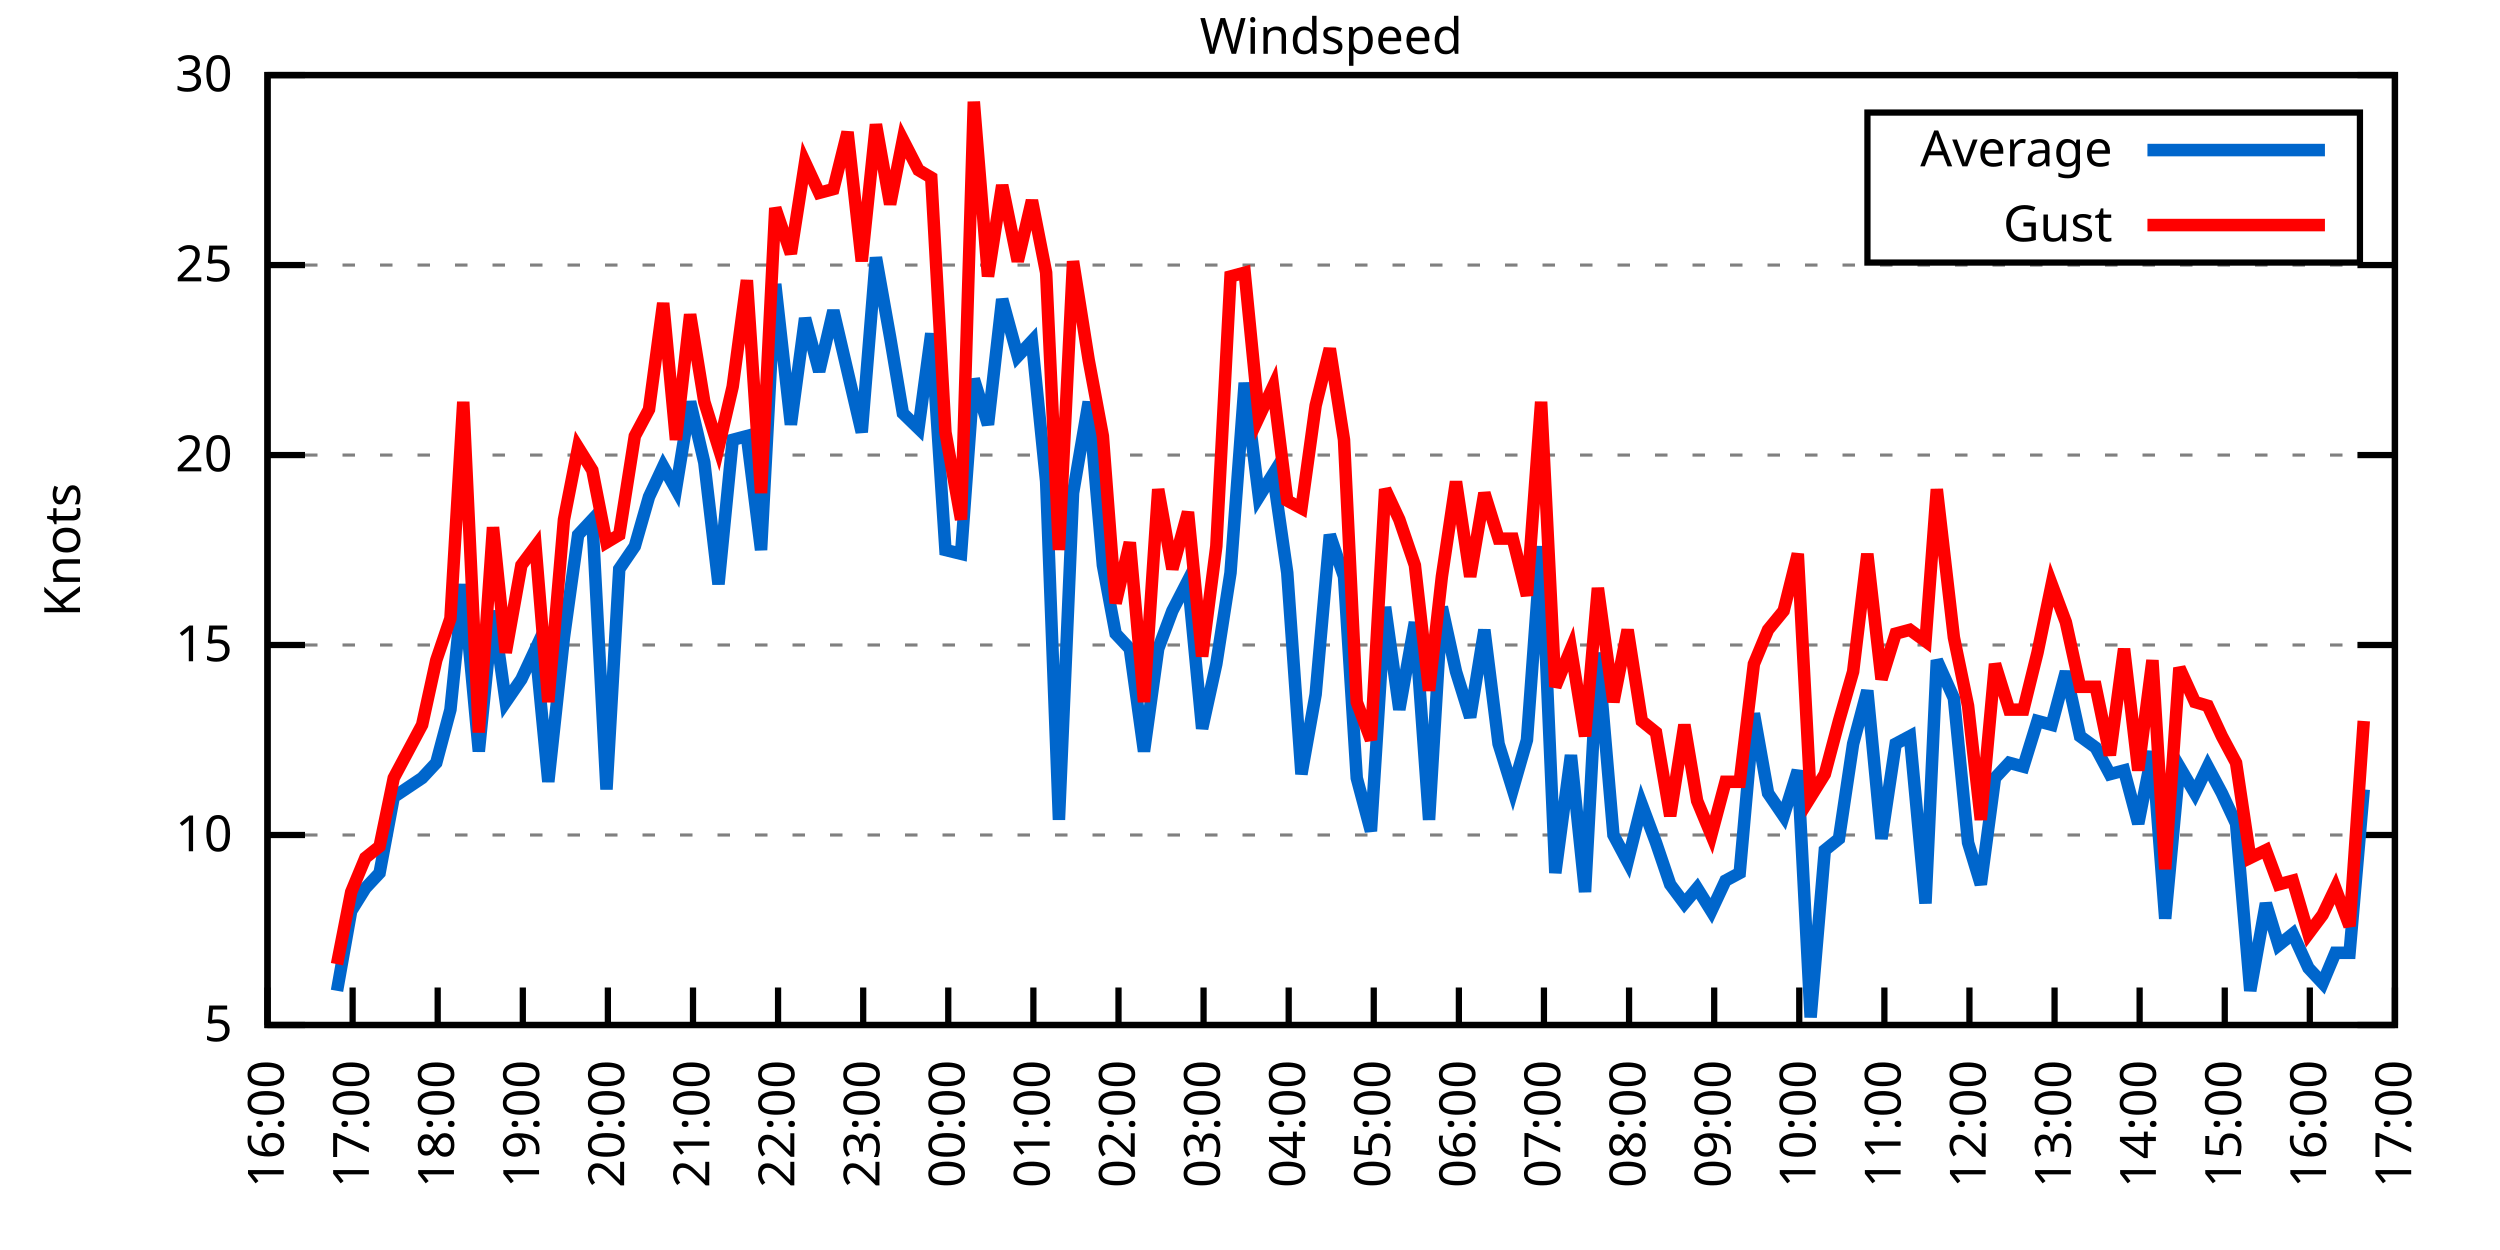
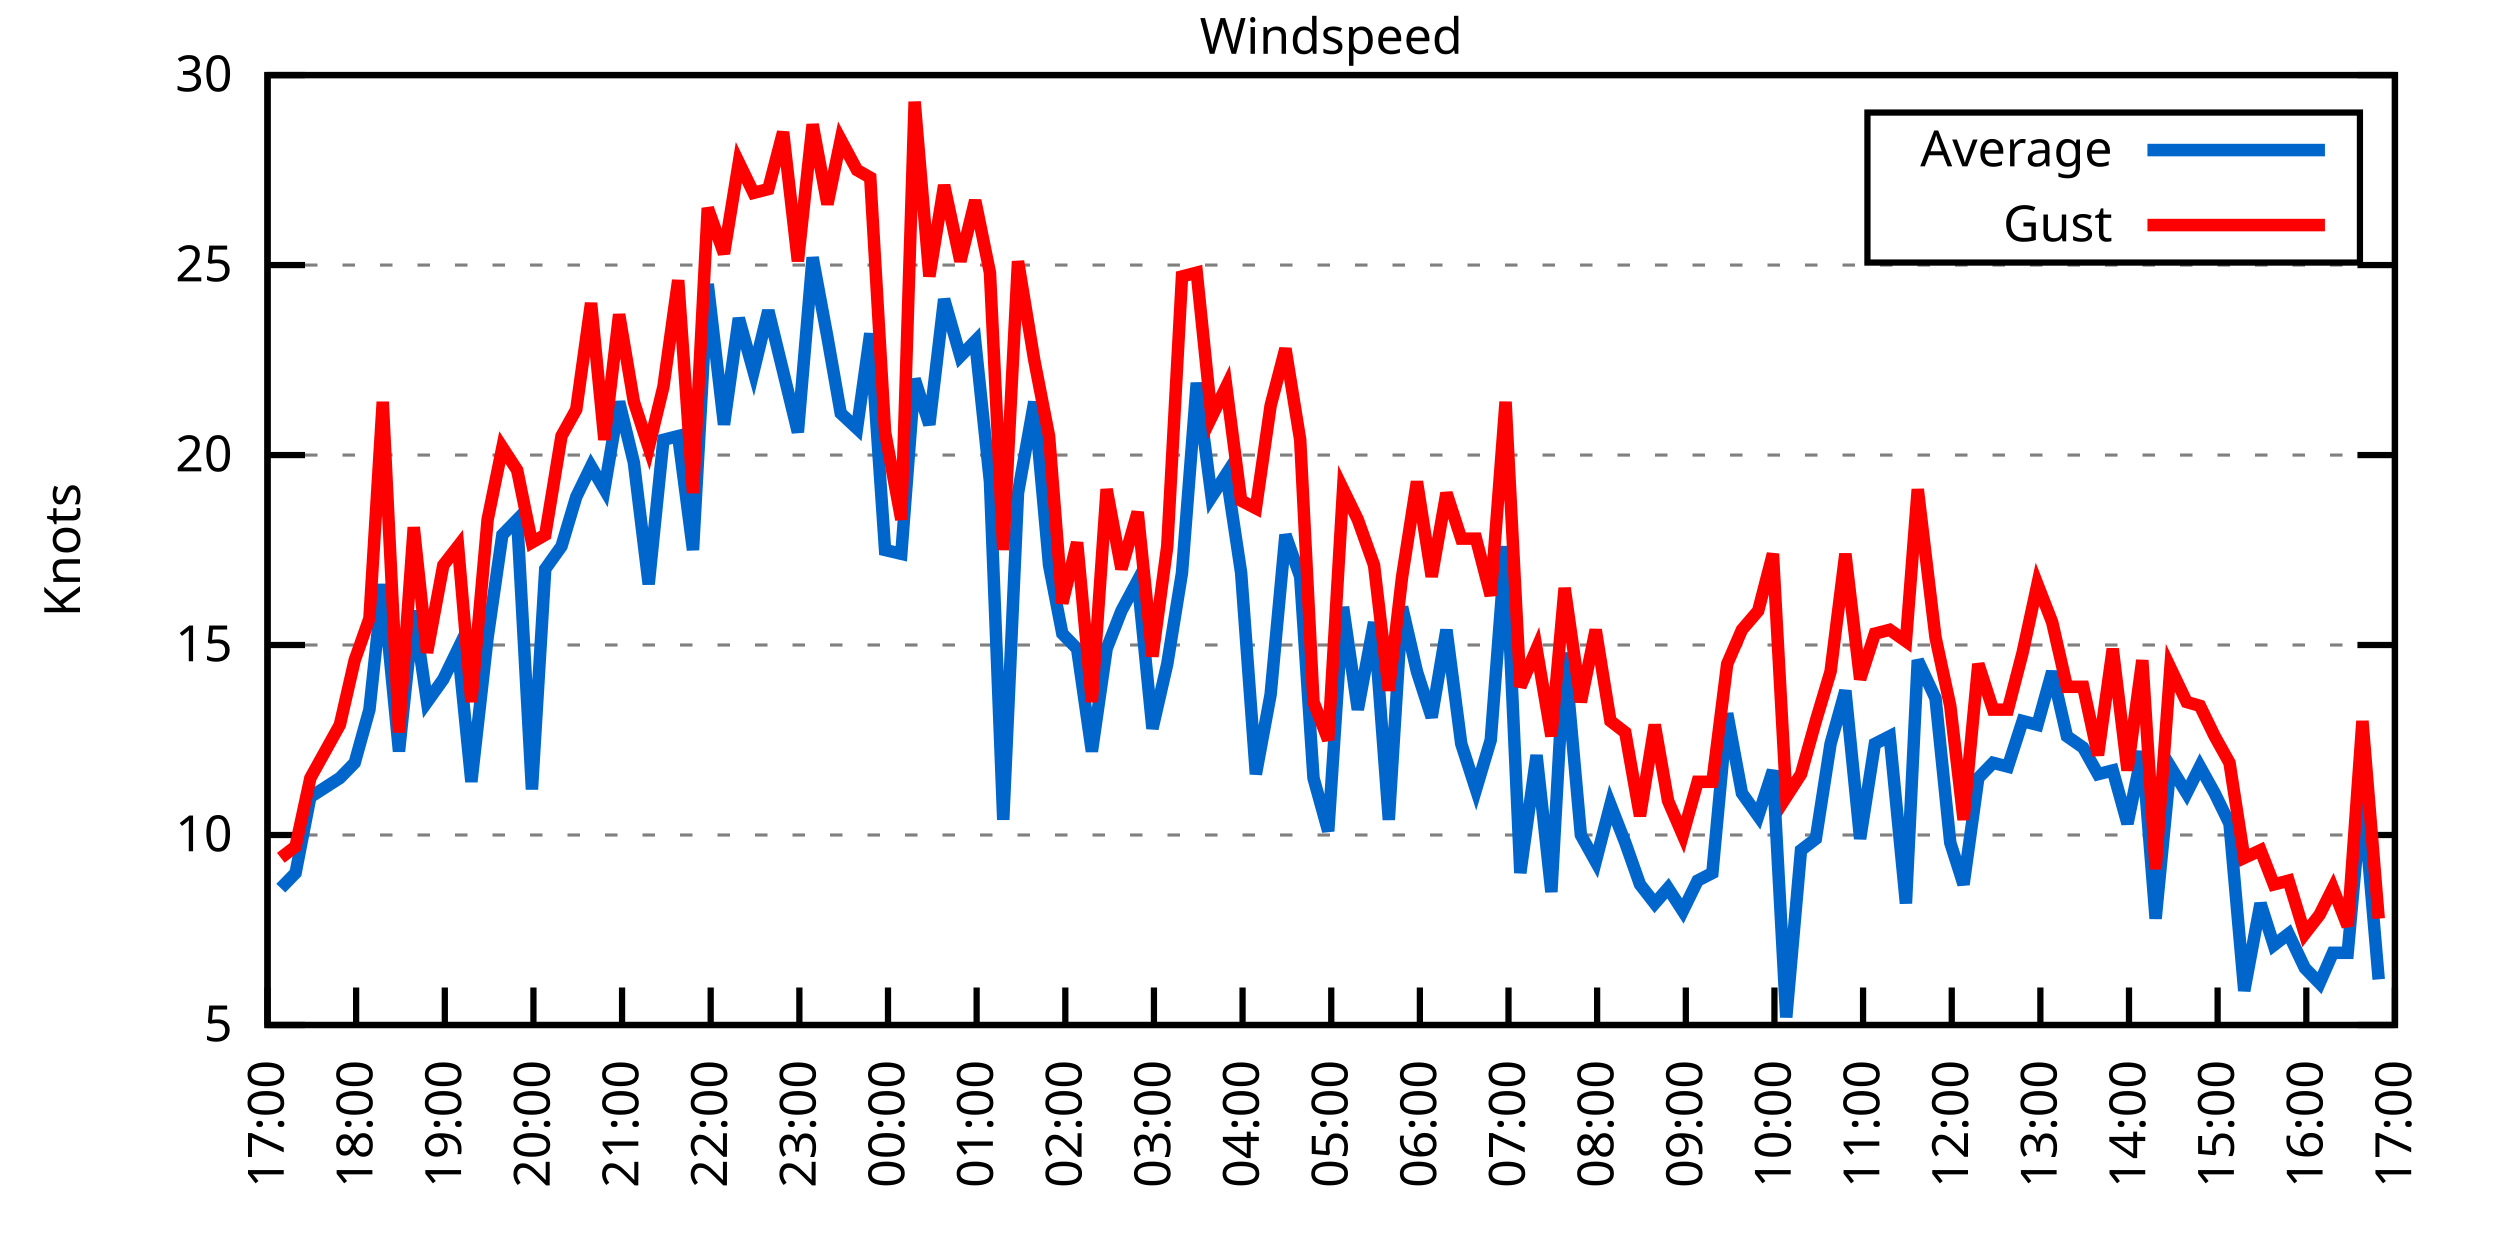
<svg xmlns="http://www.w3.org/2000/svg" xmlns:xlink="http://www.w3.org/1999/xlink" width="400" height="200" viewBox="0 0 400 200">
  <g id="gnuplot_canvas">
    <rect x="0" y="0" width="400" height="200" fill="none" />
    <defs>
      <circle id="gpDot" r="0.5" stroke-width="0.5" stroke="currentColor" />
      <path id="gpPt0" stroke-width="0.333" stroke="currentColor" d="M-1,0 h2 M0,-1 v2" />
      <path id="gpPt1" stroke-width="0.333" stroke="currentColor" d="M-1,-1 L1,1 M1,-1 L-1,1" />
      <path id="gpPt2" stroke-width="0.333" stroke="currentColor" d="M-1,0 L1,0 M0,-1 L0,1 M-1,-1 L1,1 M-1,1 L1,-1" />
      <rect id="gpPt3" stroke-width="0.333" stroke="currentColor" x="-1" y="-1" width="2" height="2" />
      <rect id="gpPt4" stroke-width="0.333" stroke="currentColor" fill="currentColor" x="-1" y="-1" width="2" height="2" />
      <circle id="gpPt5" stroke-width="0.333" stroke="currentColor" cx="0" cy="0" r="1" />
      <use xlink:href="#gpPt5" id="gpPt6" fill="currentColor" stroke="none" />
      <path id="gpPt7" stroke-width="0.333" stroke="currentColor" d="M0,-1.33 L-1.33,0.67 L1.33,0.67 z" />
      <use xlink:href="#gpPt7" id="gpPt8" fill="currentColor" stroke="none" />
      <use xlink:href="#gpPt7" id="gpPt9" stroke="currentColor" transform="rotate(180)" />
      <use xlink:href="#gpPt9" id="gpPt10" fill="currentColor" stroke="none" />
      <use xlink:href="#gpPt3" id="gpPt11" stroke="currentColor" transform="rotate(45)" />
      <use xlink:href="#gpPt11" id="gpPt12" fill="currentColor" stroke="none" />
      <path id="gpPt13" stroke-width="0.333" stroke="currentColor" d="M0,1.330 L1.265,0.411 L0.782,-1.067 L-0.782,-1.076 L-1.265,0.411 z" />
      <use xlink:href="#gpPt13" id="gpPt14" fill="currentColor" stroke="none" />
      <filter id="textbox" filterUnits="objectBoundingBox" x="0" y="0" height="1" width="1">
        <feFlood flood-color="white" flood-opacity="1" result="bgnd" />
        <feComposite in="SourceGraphic" in2="bgnd" operator="atop" />
      </filter>
      <filter id="greybox" filterUnits="objectBoundingBox" x="0" y="0" height="1" width="1">
        <feFlood flood-color="lightgrey" flood-opacity="1" result="grey" />
        <feComposite in="SourceGraphic" in2="grey" operator="atop" />
      </filter>
    </defs>
    <g fill="none" color="white" stroke="currentColor" stroke-width="1.00" stroke-linecap="butt" stroke-linejoin="miter">
</g>
    <g fill="none" color="black" stroke="currentColor" stroke-width="1.00" stroke-linecap="butt" stroke-linejoin="miter">
      <g stroke="none" shape-rendering="crispEdges">
        <polygon fill="rgb(255, 255, 255)" points="42.80,164.00 383.18,164.00 383.18,12.02 42.80,12.02 " />
      </g>
    </g>
    <g fill="none" color="black" stroke="currentColor" stroke-width="1.00" stroke-linecap="butt" stroke-linejoin="miter">
</g>
    <g fill="none" color="black" stroke="black" stroke-width="0.50" stroke-linecap="butt" stroke-linejoin="miter">
</g>
    <g fill="none" color="gray" stroke="currentColor" stroke-width="0.50" stroke-linecap="butt" stroke-linejoin="miter">
      <path stroke="gray" stroke-dasharray="2,4" class="gridline" d="M42.80,164.00 L383.19,164.00  " />
    </g>
    <g fill="none" color="gray" stroke="gray" stroke-width="1.00" stroke-linecap="butt" stroke-linejoin="miter">
</g>
    <g fill="none" color="black" stroke="currentColor" stroke-width="1.00" stroke-linecap="butt" stroke-linejoin="miter">
      <path stroke="black" d="M42.80,164.00 L48.80,164.00 M383.19,164.00 L377.19,164.00  " />
      <g transform="translate(37.20,166.60)" stroke="none" fill="black" font-family="Sans" font-size="8.00" text-anchor="end">
        <text>
          <tspan font-family="Sans"> 5</tspan>
        </text>
      </g>
    </g>
    <g fill="none" color="black" stroke="currentColor" stroke-width="1.00" stroke-linecap="butt" stroke-linejoin="miter">
</g>
    <g fill="none" color="black" stroke="black" stroke-width="0.50" stroke-linecap="butt" stroke-linejoin="miter">
</g>
    <g fill="none" color="gray" stroke="currentColor" stroke-width="0.50" stroke-linecap="butt" stroke-linejoin="miter">
      <path stroke="gray" stroke-dasharray="2,4" class="gridline" d="M42.80,133.60 L383.19,133.60  " />
    </g>
    <g fill="none" color="gray" stroke="gray" stroke-width="1.00" stroke-linecap="butt" stroke-linejoin="miter">
</g>
    <g fill="none" color="black" stroke="currentColor" stroke-width="1.00" stroke-linecap="butt" stroke-linejoin="miter">
      <path stroke="black" d="M42.80,133.60 L48.80,133.60 M383.19,133.60 L377.19,133.60  " />
      <g transform="translate(37.20,136.20)" stroke="none" fill="black" font-family="Sans" font-size="8.00" text-anchor="end">
        <text>
          <tspan font-family="Sans"> 10</tspan>
        </text>
      </g>
    </g>
    <g fill="none" color="black" stroke="currentColor" stroke-width="1.00" stroke-linecap="butt" stroke-linejoin="miter">
</g>
    <g fill="none" color="black" stroke="black" stroke-width="0.50" stroke-linecap="butt" stroke-linejoin="miter">
</g>
    <g fill="none" color="gray" stroke="currentColor" stroke-width="0.50" stroke-linecap="butt" stroke-linejoin="miter">
      <path stroke="gray" stroke-dasharray="2,4" class="gridline" d="M42.80,103.20 L383.19,103.20  " />
    </g>
    <g fill="none" color="gray" stroke="gray" stroke-width="1.00" stroke-linecap="butt" stroke-linejoin="miter">
</g>
    <g fill="none" color="black" stroke="currentColor" stroke-width="1.00" stroke-linecap="butt" stroke-linejoin="miter">
      <path stroke="black" d="M42.80,103.20 L48.80,103.20 M383.19,103.20 L377.19,103.20  " />
      <g transform="translate(37.20,105.80)" stroke="none" fill="black" font-family="Sans" font-size="8.00" text-anchor="end">
        <text>
          <tspan font-family="Sans"> 15</tspan>
        </text>
      </g>
    </g>
    <g fill="none" color="black" stroke="currentColor" stroke-width="1.00" stroke-linecap="butt" stroke-linejoin="miter">
</g>
    <g fill="none" color="black" stroke="black" stroke-width="0.50" stroke-linecap="butt" stroke-linejoin="miter">
</g>
    <g fill="none" color="gray" stroke="currentColor" stroke-width="0.50" stroke-linecap="butt" stroke-linejoin="miter">
      <path stroke="gray" stroke-dasharray="2,4" class="gridline" d="M42.80,72.81 L383.19,72.81  " />
    </g>
    <g fill="none" color="gray" stroke="gray" stroke-width="1.00" stroke-linecap="butt" stroke-linejoin="miter">
</g>
    <g fill="none" color="black" stroke="currentColor" stroke-width="1.00" stroke-linecap="butt" stroke-linejoin="miter">
      <path stroke="black" d="M42.80,72.81 L48.80,72.81 M383.19,72.81 L377.19,72.81  " />
      <g transform="translate(37.20,75.41)" stroke="none" fill="black" font-family="Sans" font-size="8.00" text-anchor="end">
        <text>
          <tspan font-family="Sans"> 20</tspan>
        </text>
      </g>
    </g>
    <g fill="none" color="black" stroke="currentColor" stroke-width="1.00" stroke-linecap="butt" stroke-linejoin="miter">
</g>
    <g fill="none" color="black" stroke="black" stroke-width="0.50" stroke-linecap="butt" stroke-linejoin="miter">
</g>
    <g fill="none" color="gray" stroke="currentColor" stroke-width="0.50" stroke-linecap="butt" stroke-linejoin="miter">
      <path stroke="gray" stroke-dasharray="2,4" class="gridline" d="M42.80,42.41 L383.19,42.41  " />
    </g>
    <g fill="none" color="gray" stroke="gray" stroke-width="1.00" stroke-linecap="butt" stroke-linejoin="miter">
</g>
    <g fill="none" color="black" stroke="currentColor" stroke-width="1.00" stroke-linecap="butt" stroke-linejoin="miter">
      <path stroke="black" d="M42.80,42.41 L48.80,42.41 M383.19,42.41 L377.19,42.41  " />
      <g transform="translate(37.20,45.01)" stroke="none" fill="black" font-family="Sans" font-size="8.00" text-anchor="end">
        <text>
          <tspan font-family="Sans"> 25</tspan>
        </text>
      </g>
    </g>
    <g fill="none" color="black" stroke="currentColor" stroke-width="1.00" stroke-linecap="butt" stroke-linejoin="miter">
</g>
    <g fill="none" color="black" stroke="black" stroke-width="0.50" stroke-linecap="butt" stroke-linejoin="miter">
</g>
    <g fill="none" color="gray" stroke="currentColor" stroke-width="0.50" stroke-linecap="butt" stroke-linejoin="miter">
      <path stroke="gray" stroke-dasharray="2,4" class="gridline" d="M42.80,12.01 L383.19,12.01  " />
    </g>
    <g fill="none" color="gray" stroke="gray" stroke-width="1.00" stroke-linecap="butt" stroke-linejoin="miter">
</g>
    <g fill="none" color="black" stroke="currentColor" stroke-width="1.00" stroke-linecap="butt" stroke-linejoin="miter">
      <path stroke="black" d="M42.80,12.01 L48.80,12.01 M383.19,12.01 L377.19,12.01  " />
      <g transform="translate(37.20,14.61)" stroke="none" fill="black" font-family="Sans" font-size="8.00" text-anchor="end">
        <text>
          <tspan font-family="Sans"> 30</tspan>
        </text>
      </g>
    </g>
    <g fill="none" color="black" stroke="currentColor" stroke-width="1.00" stroke-linecap="butt" stroke-linejoin="miter">
      <path stroke="black" d="M42.80,164.00 L42.80,158.00  " />
      <g transform="translate(45.40,169.60) rotate(270.00)" stroke="none" fill="black" font-family="Sans" font-size="8.00" text-anchor="end">
        <text>
-           <tspan font-family="Sans">16:00</tspan>
-         </text>
-       </g>
-     </g>
-     <g fill="none" color="black" stroke="currentColor" stroke-width="1.00" stroke-linecap="butt" stroke-linejoin="miter">
-       <path stroke="black" d="M56.42,164.00 L56.42,158.00  " />
-       <g transform="translate(59.02,169.60) rotate(270.00)" stroke="none" fill="black" font-family="Sans" font-size="8.00" text-anchor="end">
-         <text>
          <tspan font-family="Sans">17:00</tspan>
        </text>
      </g>
    </g>
    <g fill="none" color="black" stroke="currentColor" stroke-width="1.00" stroke-linecap="butt" stroke-linejoin="miter">
-       <path stroke="black" d="M70.03,164.00 L70.03,158.00  " />
-       <g transform="translate(72.63,169.60) rotate(270.00)" stroke="none" fill="black" font-family="Sans" font-size="8.00" text-anchor="end">
+       <path stroke="black" d="M56.98,164.00 L56.98,158.00  " />
+       <g transform="translate(59.58,169.60) rotate(270.00)" stroke="none" fill="black" font-family="Sans" font-size="8.00" text-anchor="end">
        <text>
          <tspan font-family="Sans">18:00</tspan>
        </text>
      </g>
    </g>
    <g fill="none" color="black" stroke="currentColor" stroke-width="1.00" stroke-linecap="butt" stroke-linejoin="miter">
-       <path stroke="black" d="M83.65,164.00 L83.65,158.00  " />
-       <g transform="translate(86.25,169.60) rotate(270.00)" stroke="none" fill="black" font-family="Sans" font-size="8.00" text-anchor="end">
+       <path stroke="black" d="M71.17,164.00 L71.17,158.00  " />
+       <g transform="translate(73.77,169.60) rotate(270.00)" stroke="none" fill="black" font-family="Sans" font-size="8.00" text-anchor="end">
        <text>
          <tspan font-family="Sans">19:00</tspan>
        </text>
      </g>
    </g>
    <g fill="none" color="black" stroke="currentColor" stroke-width="1.00" stroke-linecap="butt" stroke-linejoin="miter">
-       <path stroke="black" d="M97.26,164.00 L97.26,158.00  " />
-       <g transform="translate(99.86,169.60) rotate(270.00)" stroke="none" fill="black" font-family="Sans" font-size="8.00" text-anchor="end">
+       <path stroke="black" d="M85.35,164.00 L85.35,158.00  " />
+       <g transform="translate(87.95,169.60) rotate(270.00)" stroke="none" fill="black" font-family="Sans" font-size="8.00" text-anchor="end">
        <text>
          <tspan font-family="Sans">20:00</tspan>
        </text>
      </g>
    </g>
    <g fill="none" color="black" stroke="currentColor" stroke-width="1.00" stroke-linecap="butt" stroke-linejoin="miter">
-       <path stroke="black" d="M110.88,164.00 L110.88,158.00  " />
-       <g transform="translate(113.48,169.60) rotate(270.00)" stroke="none" fill="black" font-family="Sans" font-size="8.00" text-anchor="end">
+       <path stroke="black" d="M99.53,164.00 L99.53,158.00  " />
+       <g transform="translate(102.13,169.60) rotate(270.00)" stroke="none" fill="black" font-family="Sans" font-size="8.00" text-anchor="end">
        <text>
          <tspan font-family="Sans">21:00</tspan>
        </text>
      </g>
    </g>
    <g fill="none" color="black" stroke="currentColor" stroke-width="1.00" stroke-linecap="butt" stroke-linejoin="miter">
-       <path stroke="black" d="M124.49,164.00 L124.49,158.00  " />
-       <g transform="translate(127.09,169.60) rotate(270.00)" stroke="none" fill="black" font-family="Sans" font-size="8.00" text-anchor="end">
+       <path stroke="black" d="M113.71,164.00 L113.71,158.00  " />
+       <g transform="translate(116.31,169.60) rotate(270.00)" stroke="none" fill="black" font-family="Sans" font-size="8.00" text-anchor="end">
        <text>
          <tspan font-family="Sans">22:00</tspan>
        </text>
      </g>
    </g>
    <g fill="none" color="black" stroke="currentColor" stroke-width="1.00" stroke-linecap="butt" stroke-linejoin="miter">
-       <path stroke="black" d="M138.11,164.00 L138.11,158.00  " />
-       <g transform="translate(140.71,169.60) rotate(270.00)" stroke="none" fill="black" font-family="Sans" font-size="8.00" text-anchor="end">
+       <path stroke="black" d="M127.90,164.00 L127.90,158.00  " />
+       <g transform="translate(130.50,169.60) rotate(270.00)" stroke="none" fill="black" font-family="Sans" font-size="8.00" text-anchor="end">
        <text>
          <tspan font-family="Sans">23:00</tspan>
        </text>
      </g>
    </g>
    <g fill="none" color="black" stroke="currentColor" stroke-width="1.00" stroke-linecap="butt" stroke-linejoin="miter">
-       <path stroke="black" d="M151.72,164.00 L151.72,158.00  " />
-       <g transform="translate(154.32,169.60) rotate(270.00)" stroke="none" fill="black" font-family="Sans" font-size="8.00" text-anchor="end">
+       <path stroke="black" d="M142.08,164.00 L142.08,158.00  " />
+       <g transform="translate(144.68,169.60) rotate(270.00)" stroke="none" fill="black" font-family="Sans" font-size="8.00" text-anchor="end">
        <text>
          <tspan font-family="Sans">00:00</tspan>
        </text>
      </g>
    </g>
    <g fill="none" color="black" stroke="currentColor" stroke-width="1.00" stroke-linecap="butt" stroke-linejoin="miter">
-       <path stroke="black" d="M165.34,164.00 L165.34,158.00  " />
-       <g transform="translate(167.94,169.60) rotate(270.00)" stroke="none" fill="black" font-family="Sans" font-size="8.00" text-anchor="end">
+       <path stroke="black" d="M156.26,164.00 L156.26,158.00  " />
+       <g transform="translate(158.86,169.60) rotate(270.00)" stroke="none" fill="black" font-family="Sans" font-size="8.00" text-anchor="end">
        <text>
          <tspan font-family="Sans">01:00</tspan>
        </text>
      </g>
    </g>
    <g fill="none" color="black" stroke="currentColor" stroke-width="1.00" stroke-linecap="butt" stroke-linejoin="miter">
-       <path stroke="black" d="M178.96,164.00 L178.96,158.00  " />
-       <g transform="translate(181.56,169.60) rotate(270.00)" stroke="none" fill="black" font-family="Sans" font-size="8.00" text-anchor="end">
+       <path stroke="black" d="M170.45,164.00 L170.45,158.00  " />
+       <g transform="translate(173.05,169.60) rotate(270.00)" stroke="none" fill="black" font-family="Sans" font-size="8.00" text-anchor="end">
        <text>
          <tspan font-family="Sans">02:00</tspan>
        </text>
      </g>
    </g>
    <g fill="none" color="black" stroke="currentColor" stroke-width="1.00" stroke-linecap="butt" stroke-linejoin="miter">
-       <path stroke="black" d="M192.57,164.00 L192.57,158.00  " />
-       <g transform="translate(195.17,169.60) rotate(270.00)" stroke="none" fill="black" font-family="Sans" font-size="8.00" text-anchor="end">
+       <path stroke="black" d="M184.63,164.00 L184.63,158.00  " />
+       <g transform="translate(187.23,169.60) rotate(270.00)" stroke="none" fill="black" font-family="Sans" font-size="8.00" text-anchor="end">
        <text>
          <tspan font-family="Sans">03:00</tspan>
        </text>
      </g>
    </g>
    <g fill="none" color="black" stroke="currentColor" stroke-width="1.00" stroke-linecap="butt" stroke-linejoin="miter">
-       <path stroke="black" d="M206.19,164.00 L206.19,158.00  " />
-       <g transform="translate(208.79,169.60) rotate(270.00)" stroke="none" fill="black" font-family="Sans" font-size="8.00" text-anchor="end">
+       <path stroke="black" d="M198.81,164.00 L198.81,158.00  " />
+       <g transform="translate(201.41,169.60) rotate(270.00)" stroke="none" fill="black" font-family="Sans" font-size="8.00" text-anchor="end">
        <text>
          <tspan font-family="Sans">04:00</tspan>
        </text>
      </g>
    </g>
    <g fill="none" color="black" stroke="currentColor" stroke-width="1.00" stroke-linecap="butt" stroke-linejoin="miter">
-       <path stroke="black" d="M219.80,164.00 L219.80,158.00  " />
-       <g transform="translate(222.40,169.60) rotate(270.00)" stroke="none" fill="black" font-family="Sans" font-size="8.00" text-anchor="end">
+       <path stroke="black" d="M213.00,164.00 L213.00,158.00  " />
+       <g transform="translate(215.60,169.60) rotate(270.00)" stroke="none" fill="black" font-family="Sans" font-size="8.00" text-anchor="end">
        <text>
          <tspan font-family="Sans">05:00</tspan>
        </text>
      </g>
    </g>
    <g fill="none" color="black" stroke="currentColor" stroke-width="1.00" stroke-linecap="butt" stroke-linejoin="miter">
-       <path stroke="black" d="M233.42,164.00 L233.42,158.00  " />
-       <g transform="translate(236.02,169.60) rotate(270.00)" stroke="none" fill="black" font-family="Sans" font-size="8.00" text-anchor="end">
+       <path stroke="black" d="M227.18,164.00 L227.18,158.00  " />
+       <g transform="translate(229.78,169.60) rotate(270.00)" stroke="none" fill="black" font-family="Sans" font-size="8.00" text-anchor="end">
        <text>
          <tspan font-family="Sans">06:00</tspan>
        </text>
      </g>
    </g>
    <g fill="none" color="black" stroke="currentColor" stroke-width="1.00" stroke-linecap="butt" stroke-linejoin="miter">
-       <path stroke="black" d="M247.03,164.00 L247.03,158.00  " />
-       <g transform="translate(249.63,169.60) rotate(270.00)" stroke="none" fill="black" font-family="Sans" font-size="8.00" text-anchor="end">
+       <path stroke="black" d="M241.36,164.00 L241.36,158.00  " />
+       <g transform="translate(243.96,169.60) rotate(270.00)" stroke="none" fill="black" font-family="Sans" font-size="8.00" text-anchor="end">
        <text>
          <tspan font-family="Sans">07:00</tspan>
        </text>
      </g>
    </g>
    <g fill="none" color="black" stroke="currentColor" stroke-width="1.00" stroke-linecap="butt" stroke-linejoin="miter">
-       <path stroke="black" d="M260.65,164.00 L260.65,158.00  " />
-       <g transform="translate(263.25,169.60) rotate(270.00)" stroke="none" fill="black" font-family="Sans" font-size="8.00" text-anchor="end">
+       <path stroke="black" d="M255.54,164.00 L255.54,158.00  " />
+       <g transform="translate(258.14,169.60) rotate(270.00)" stroke="none" fill="black" font-family="Sans" font-size="8.00" text-anchor="end">
        <text>
          <tspan font-family="Sans">08:00</tspan>
        </text>
      </g>
    </g>
    <g fill="none" color="black" stroke="currentColor" stroke-width="1.00" stroke-linecap="butt" stroke-linejoin="miter">
-       <path stroke="black" d="M274.27,164.00 L274.27,158.00  " />
-       <g transform="translate(276.87,169.60) rotate(270.00)" stroke="none" fill="black" font-family="Sans" font-size="8.00" text-anchor="end">
+       <path stroke="black" d="M269.73,164.00 L269.73,158.00  " />
+       <g transform="translate(272.33,169.60) rotate(270.00)" stroke="none" fill="black" font-family="Sans" font-size="8.00" text-anchor="end">
        <text>
          <tspan font-family="Sans">09:00</tspan>
        </text>
      </g>
    </g>
    <g fill="none" color="black" stroke="currentColor" stroke-width="1.00" stroke-linecap="butt" stroke-linejoin="miter">
-       <path stroke="black" d="M287.88,164.00 L287.88,158.00  " />
-       <g transform="translate(290.48,169.60) rotate(270.00)" stroke="none" fill="black" font-family="Sans" font-size="8.00" text-anchor="end">
+       <path stroke="black" d="M283.91,164.00 L283.91,158.00  " />
+       <g transform="translate(286.51,169.60) rotate(270.00)" stroke="none" fill="black" font-family="Sans" font-size="8.00" text-anchor="end">
        <text>
          <tspan font-family="Sans">10:00</tspan>
        </text>
      </g>
    </g>
    <g fill="none" color="black" stroke="currentColor" stroke-width="1.00" stroke-linecap="butt" stroke-linejoin="miter">
-       <path stroke="black" d="M301.50,164.00 L301.50,158.00  " />
-       <g transform="translate(304.10,169.60) rotate(270.00)" stroke="none" fill="black" font-family="Sans" font-size="8.00" text-anchor="end">
+       <path stroke="black" d="M298.09,164.00 L298.09,158.00  " />
+       <g transform="translate(300.69,169.60) rotate(270.00)" stroke="none" fill="black" font-family="Sans" font-size="8.00" text-anchor="end">
        <text>
          <tspan font-family="Sans">11:00</tspan>
        </text>
      </g>
    </g>
    <g fill="none" color="black" stroke="currentColor" stroke-width="1.00" stroke-linecap="butt" stroke-linejoin="miter">
-       <path stroke="black" d="M315.11,164.00 L315.11,158.00  " />
-       <g transform="translate(317.71,169.60) rotate(270.00)" stroke="none" fill="black" font-family="Sans" font-size="8.00" text-anchor="end">
+       <path stroke="black" d="M312.28,164.00 L312.28,158.00  " />
+       <g transform="translate(314.88,169.60) rotate(270.00)" stroke="none" fill="black" font-family="Sans" font-size="8.00" text-anchor="end">
        <text>
          <tspan font-family="Sans">12:00</tspan>
        </text>
      </g>
    </g>
    <g fill="none" color="black" stroke="currentColor" stroke-width="1.00" stroke-linecap="butt" stroke-linejoin="miter">
-       <path stroke="black" d="M328.73,164.00 L328.73,158.00  " />
-       <g transform="translate(331.33,169.60) rotate(270.00)" stroke="none" fill="black" font-family="Sans" font-size="8.00" text-anchor="end">
+       <path stroke="black" d="M326.46,164.00 L326.46,158.00  " />
+       <g transform="translate(329.06,169.60) rotate(270.00)" stroke="none" fill="black" font-family="Sans" font-size="8.00" text-anchor="end">
        <text>
          <tspan font-family="Sans">13:00</tspan>
        </text>
      </g>
    </g>
    <g fill="none" color="black" stroke="currentColor" stroke-width="1.00" stroke-linecap="butt" stroke-linejoin="miter">
-       <path stroke="black" d="M342.34,164.00 L342.34,158.00  " />
-       <g transform="translate(344.94,169.60) rotate(270.00)" stroke="none" fill="black" font-family="Sans" font-size="8.00" text-anchor="end">
+       <path stroke="black" d="M340.64,164.00 L340.64,158.00  " />
+       <g transform="translate(343.24,169.60) rotate(270.00)" stroke="none" fill="black" font-family="Sans" font-size="8.00" text-anchor="end">
        <text>
          <tspan font-family="Sans">14:00</tspan>
        </text>
      </g>
    </g>
    <g fill="none" color="black" stroke="currentColor" stroke-width="1.00" stroke-linecap="butt" stroke-linejoin="miter">
-       <path stroke="black" d="M355.96,164.00 L355.96,158.00  " />
-       <g transform="translate(358.56,169.60) rotate(270.00)" stroke="none" fill="black" font-family="Sans" font-size="8.00" text-anchor="end">
+       <path stroke="black" d="M354.82,164.00 L354.82,158.00  " />
+       <g transform="translate(357.42,169.60) rotate(270.00)" stroke="none" fill="black" font-family="Sans" font-size="8.00" text-anchor="end">
        <text>
          <tspan font-family="Sans">15:00</tspan>
        </text>
      </g>
    </g>
    <g fill="none" color="black" stroke="currentColor" stroke-width="1.00" stroke-linecap="butt" stroke-linejoin="miter">
-       <path stroke="black" d="M369.57,164.00 L369.57,158.00  " />
-       <g transform="translate(372.17,169.60) rotate(270.00)" stroke="none" fill="black" font-family="Sans" font-size="8.00" text-anchor="end">
+       <path stroke="black" d="M369.01,164.00 L369.01,158.00  " />
+       <g transform="translate(371.61,169.60) rotate(270.00)" stroke="none" fill="black" font-family="Sans" font-size="8.00" text-anchor="end">
        <text>
          <tspan font-family="Sans">16:00</tspan>
        </text>
      </g>
    </g>
    <g fill="none" color="black" stroke="currentColor" stroke-width="1.00" stroke-linecap="butt" stroke-linejoin="miter">
      <path stroke="black" d="M383.19,164.00 L383.19,158.00  " />
      <g transform="translate(385.79,169.60) rotate(270.00)" stroke="none" fill="black" font-family="Sans" font-size="8.00" text-anchor="end">
        <text>
          <tspan font-family="Sans">17:00</tspan>
        </text>
      </g>
    </g>
    <g fill="none" color="black" stroke="currentColor" stroke-width="1.00" stroke-linecap="butt" stroke-linejoin="miter">
</g>
    <g fill="none" color="black" stroke="currentColor" stroke-width="1.00" stroke-linecap="butt" stroke-linejoin="miter">
      <path stroke="black" d="M42.80,12.01 L42.80,164.00 L383.19,164.00 L383.19,12.01 L42.80,12.01 Z  " />
    </g>
    <g fill="none" color="black" stroke="currentColor" stroke-width="1.00" stroke-linecap="butt" stroke-linejoin="miter">
</g>
    <g fill="none" color="black" stroke="currentColor" stroke-width="1.00" stroke-linecap="butt" stroke-linejoin="miter">
      <path stroke="black" d="M298.79,42.01 L298.79,18.01 L377.59,18.01 L377.59,42.01 L298.79,42.01 Z  " />
    </g>
    <g id="Windspeed_plot_1">
      <g fill="none" color="white" stroke="black" stroke-width="2.00" stroke-linecap="butt" stroke-linejoin="miter">
</g>
      <g fill="none" color="black" stroke="currentColor" stroke-width="2.00" stroke-linecap="butt" stroke-linejoin="miter">
        <g transform="translate(337.99,26.61)" stroke="none" fill="black" font-family="Sans" font-size="8.00" text-anchor="end">
          <text>
            <tspan font-family="Sans">Average</tspan>
          </text>
        </g>
      </g>
      <g fill="none" color="black" stroke="currentColor" stroke-width="2.00" stroke-linecap="butt" stroke-linejoin="miter">
-         <path stroke="rgb(  0, 102, 204)" d="M343.59,24.01 L371.99,24.01 M53.92,158.53 L56.19,145.76 L58.46,142.11 L60.73,139.68 L63.00,127.52 L67.54,124.48   L69.80,122.05 L72.07,113.54 L74.12,93.48 L76.61,120.23 L78.88,97.73 L80.92,112.32 L83.42,108.68 L85.69,103.81   L87.73,125.09 L90.23,101.99 L92.50,85.57 L94.77,83.14 L97.04,126.31 L99.08,91.04 L101.57,87.40 L103.84,79.49   L106.11,74.63 L108.15,78.28 L110.42,64.29 L112.69,74.02 L114.96,93.48 L117.23,70.37 L119.50,69.77 L121.77,88.00   L124.04,45.45 L126.54,67.94 L128.81,50.92 L131.07,59.43 L133.34,49.70 L135.61,59.43 L137.88,69.16 L140.15,41.19   L142.42,53.96 L144.46,66.12 L146.96,68.55 L149.00,53.35 L151.27,88.00 L153.77,88.61 L155.81,60.65 L158.08,67.94   L160.35,47.88 L162.84,57.00 L165.11,54.57 L167.38,77.06 L169.43,131.17 L171.69,78.89 L174.19,64.29 L176.46,90.44   L178.50,101.38 L180.77,103.81 L183.04,120.23 L185.31,103.81 L187.58,97.73 L190.08,92.87 L192.34,116.58 L194.61,106.24   L196.88,91.65 L199.15,61.25 L201.42,79.49 L203.69,75.85 L205.96,91.65 L208.23,123.87 L210.50,111.11 L212.77,85.57   L215.04,92.26 L217.08,124.48 L219.35,132.99 L221.62,97.12 L223.89,113.54 L226.38,99.56 L228.65,131.17 L230.70,97.12   L232.96,107.46 L235.23,114.76 L237.50,100.77 L239.77,119.01 L242.04,126.31 L244.31,118.40 L246.58,87.40 L248.85,139.68   L251.35,120.83 L253.61,142.72 L255.66,104.42 L258.15,133.60 L260.42,137.86 L262.69,128.74 L264.96,134.82 L267.23,141.51   L269.50,144.55 L271.54,142.11 L273.81,145.76 L276.08,140.90 L278.35,139.68 L280.62,114.15 L282.89,126.91 L285.38,130.56   L287.65,123.27 L289.70,162.78 L291.97,136.03 L294.23,134.21 L296.50,119.01 L298.77,110.50 L301.04,134.21 L303.31,119.01   L305.58,117.80 L308.08,144.55 L309.89,105.64 L312.62,111.72 L314.89,134.82 L316.93,141.51 L319.20,124.48 L321.47,122.05   L323.74,122.66 L326.00,115.36 L328.27,115.97 L330.54,107.46 L332.81,117.80 L335.31,119.62 L337.58,123.87 L339.85,123.27   L342.12,131.78 L344.39,120.23 L346.43,146.98 L348.70,122.66 L351.19,126.91 L353.24,122.66 L355.50,126.91 L357.77,131.78   L360.04,158.53 L362.54,144.55 L364.58,151.23 L366.85,149.41 L369.35,154.88 L371.62,157.31 L373.66,152.45 L375.93,152.45   L378.20,126.31  " />
+         <path stroke="rgb(  0, 102, 204)" d="M343.59,24.01 L371.99,24.01 M44.93,142.11 L47.29,139.68 L49.66,127.52 L54.38,124.48 L56.75,122.05 L59.11,113.54   L61.24,93.48 L63.84,120.23 L66.20,97.73 L68.33,112.32 L70.93,108.68 L73.29,103.81 L75.42,125.09 L78.02,101.99   L80.38,85.57 L82.75,83.14 L85.11,126.31 L87.24,91.04 L89.84,87.40 L92.20,79.49 L94.57,74.63 L96.70,78.28   L99.06,64.29 L101.42,74.02 L103.79,93.48 L106.15,70.37 L108.51,69.77 L110.88,88.00 L113.24,45.45 L115.84,67.94   L118.21,50.92 L120.57,59.43 L122.93,49.70 L125.30,59.43 L127.66,69.16 L130.02,41.19 L132.39,53.96 L134.52,66.12   L137.12,68.55 L139.24,53.35 L141.61,88.00 L144.21,88.61 L146.34,60.65 L148.70,67.94 L151.06,47.88 L153.66,57.00   L156.03,54.57 L158.39,77.06 L160.52,131.17 L162.88,78.89 L165.48,64.29 L167.85,90.44 L169.97,101.38 L172.34,103.81   L174.70,120.23 L177.06,103.81 L179.43,97.73 L182.03,92.87 L184.39,116.58 L186.76,106.24 L189.12,91.65 L191.48,61.25   L193.85,79.49 L196.21,75.85 L198.58,91.65 L200.94,123.87 L203.30,111.11 L205.67,85.57 L208.03,92.26 L210.16,124.48   L212.52,132.99 L214.89,97.12 L217.25,113.54 L219.85,99.56 L222.21,131.17 L224.34,97.12 L226.71,107.46 L229.07,114.76   L231.43,100.77 L233.80,119.01 L236.16,126.31 L238.52,118.40 L240.89,87.40 L243.25,139.68 L245.85,120.83 L248.22,142.72   L250.34,104.42 L252.94,133.60 L255.31,137.86 L257.67,128.74 L260.04,134.82 L262.40,141.51 L264.76,144.55 L266.89,142.11   L269.25,145.76 L271.62,140.90 L273.98,139.68 L276.35,114.15 L278.71,126.91 L281.31,130.56 L283.67,123.27 L285.80,162.78   L288.16,136.03 L290.53,134.21 L292.89,119.01 L295.26,110.50 L297.62,134.21 L299.98,119.01 L302.35,117.80 L304.95,144.55   L306.84,105.64 L309.68,111.72 L312.04,134.82 L314.17,141.51 L316.53,124.48 L318.89,122.05 L321.26,122.66 L323.62,115.36   L325.99,115.97 L328.35,107.46 L330.71,117.80 L333.31,119.62 L335.68,123.87 L338.04,123.27 L340.40,131.78 L342.77,120.23   L344.90,146.98 L347.26,122.66 L349.86,126.91 L351.99,122.66 L354.35,126.91 L356.72,131.78 L359.08,158.53 L361.68,144.55   L363.81,151.23 L366.17,149.41 L368.77,154.88 L371.13,157.31 L373.26,152.45 L375.63,152.45 L377.99,126.31 L380.59,156.70    " />
      </g>
    </g>
    <g id="Windspeed_plot_2">
      <g fill="none" color="black" stroke="currentColor" stroke-width="2.00" stroke-linecap="butt" stroke-linejoin="miter">
        <g transform="translate(337.99,38.61)" stroke="none" fill="black" font-family="Sans" font-size="8.00" text-anchor="end">
          <text>
            <tspan font-family="Sans">Gust</tspan>
          </text>
        </g>
      </g>
      <g fill="none" color="black" stroke="currentColor" stroke-width="2.00" stroke-linecap="butt" stroke-linejoin="miter">
-         <path stroke="rgb(255,   0,   0)" d="M343.59,36.01 L371.99,36.01 M53.92,154.27 L56.19,142.72 L58.46,137.25 L60.73,135.43 L63.00,124.48 L67.54,115.97   L69.80,105.64 L72.07,98.95 L74.12,64.29 L76.61,117.19 L78.88,84.36 L80.92,104.42 L83.42,90.44 L85.69,87.40   L87.73,112.32 L90.23,83.14 L92.50,71.59 L94.77,75.24 L97.04,86.79 L99.08,85.57 L101.57,69.77 L103.84,65.51   L106.11,48.49 L108.15,70.37 L110.42,50.31 L112.69,64.29 L114.96,71.59 L117.23,61.86 L119.50,44.84 L121.77,78.89   L124.04,33.29 L126.54,40.58 L128.81,25.99 L131.07,30.86 L133.34,30.25 L135.61,21.13 L137.88,41.80 L140.15,19.91   L142.42,32.68 L144.46,22.35 L146.96,27.21 L149.00,28.42 L151.27,69.16 L153.77,83.14 L155.81,16.27 L158.08,44.23   L160.35,29.64 L162.84,41.80 L165.11,32.07 L167.38,43.62 L169.43,88.00 L171.69,41.80 L174.19,57.61 L176.46,69.77   L178.50,96.52 L180.77,86.79 L183.04,112.32 L185.31,78.28 L187.58,91.04 L190.08,81.93 L192.34,105.03 L194.61,87.40   L196.88,44.23 L199.15,43.62 L201.42,66.73 L203.69,61.86 L205.96,80.10 L208.23,81.32 L210.50,64.90 L212.77,55.78   L215.04,70.37 L217.08,112.32 L219.35,118.40 L221.62,78.28 L223.89,83.14 L226.38,90.44 L228.65,110.50 L230.70,92.26   L232.96,77.06 L235.23,92.26 L237.50,78.89 L239.77,86.18 L242.04,86.18 L244.31,95.30 L246.58,64.29 L248.85,109.89   L251.35,103.81 L253.61,117.80 L255.66,94.08 L258.15,112.32 L260.42,100.77 L262.69,115.36 L264.96,117.19 L267.23,130.56   L269.50,115.97 L271.54,128.13 L273.81,133.60 L276.08,125.09 L278.35,125.09 L280.62,106.24 L282.89,100.77 L285.38,97.73   L287.65,88.61 L289.70,127.52 L291.97,123.87 L294.23,115.36 L296.50,107.46 L298.77,88.61 L301.04,108.68 L303.31,101.38   L305.58,100.77 L308.08,102.60 L309.89,78.28 L312.62,101.99 L314.89,112.93 L316.93,131.17 L319.20,106.24 L321.47,113.54   L323.74,113.54 L326.00,104.42 L328.27,93.48 L330.54,99.56 L332.81,109.89 L335.31,109.89 L337.58,120.83 L339.85,103.81   L342.12,123.27 L344.39,105.64 L346.43,139.07 L348.70,106.85 L351.19,112.32 L353.24,112.93 L355.50,117.80 L357.77,122.05   L360.04,137.25 L362.54,136.03 L364.58,141.51 L366.85,140.90 L369.35,149.41 L371.62,146.37 L373.66,142.11 L375.93,148.19   L378.20,115.36  " />
+         <path stroke="rgb(255,   0,   0)" d="M343.59,36.01 L371.99,36.01 M44.93,137.25 L47.29,135.43 L49.66,124.48 L54.38,115.97 L56.75,105.64 L59.11,98.95   L61.24,64.29 L63.84,117.19 L66.20,84.36 L68.33,104.42 L70.93,90.44 L73.29,87.40 L75.42,112.32 L78.02,83.14   L80.38,71.59 L82.75,75.24 L85.11,86.79 L87.24,85.57 L89.84,69.77 L92.20,65.51 L94.57,48.49 L96.70,70.37   L99.06,50.31 L101.42,64.29 L103.79,71.59 L106.15,61.86 L108.51,44.84 L110.88,78.89 L113.24,33.29 L115.84,40.58   L118.21,25.99 L120.57,30.86 L122.93,30.25 L125.30,21.13 L127.66,41.80 L130.02,19.91 L132.39,32.68 L134.52,22.35   L137.12,27.21 L139.24,28.42 L141.61,69.16 L144.21,83.14 L146.34,16.27 L148.70,44.23 L151.06,29.64 L153.66,41.80   L156.03,32.07 L158.39,43.62 L160.52,88.00 L162.88,41.80 L165.48,57.61 L167.85,69.77 L169.97,96.52 L172.34,86.79   L174.70,112.32 L177.06,78.28 L179.43,91.04 L182.03,81.93 L184.39,105.03 L186.76,87.40 L189.12,44.23 L191.48,43.62   L193.85,66.73 L196.21,61.86 L198.58,80.10 L200.94,81.32 L203.30,64.90 L205.67,55.78 L208.03,70.37 L210.16,112.32   L212.52,118.40 L214.89,78.28 L217.25,83.14 L219.85,90.44 L222.21,110.50 L224.34,92.26 L226.71,77.06 L229.07,92.26   L231.43,78.89 L233.80,86.18 L236.16,86.18 L238.52,95.30 L240.89,64.29 L243.25,109.89 L245.85,103.81 L248.22,117.80   L250.34,94.08 L252.94,112.32 L255.31,100.77 L257.67,115.36 L260.04,117.19 L262.40,130.56 L264.76,115.97 L266.89,128.13   L269.25,133.60 L271.62,125.09 L273.98,125.09 L276.35,106.24 L278.71,100.77 L281.31,97.73 L283.67,88.61 L285.80,127.52   L288.16,123.87 L290.53,115.36 L292.89,107.46 L295.26,88.61 L297.62,108.68 L299.98,101.38 L302.35,100.77 L304.95,102.60   L306.84,78.28 L309.68,101.99 L312.04,112.93 L314.17,131.17 L316.53,106.24 L318.89,113.54 L321.26,113.54 L323.62,104.42   L325.99,93.48 L328.35,99.56 L330.71,109.89 L333.31,109.89 L335.68,120.83 L338.04,103.81 L340.40,123.27 L342.77,105.64   L344.90,139.07 L347.26,106.85 L349.86,112.32 L351.99,112.93 L354.35,117.80 L356.72,122.05 L359.08,137.25 L361.68,136.03   L363.81,141.51 L366.17,140.90 L368.77,149.41 L371.13,146.37 L373.26,142.11 L375.63,148.19 L377.99,115.36 L380.59,146.98    " />
      </g>
    </g>
    <g fill="none" color="black" stroke="currentColor" stroke-width="2.00" stroke-linecap="butt" stroke-linejoin="miter">
</g>
    <g fill="none" color="black" stroke="black" stroke-width="1.00" stroke-linecap="butt" stroke-linejoin="miter">
</g>
    <g fill="none" color="black" stroke="currentColor" stroke-width="1.00" stroke-linecap="butt" stroke-linejoin="miter">
      <path stroke="black" d="M42.80,12.01 L42.80,164.00 L383.19,164.00 L383.19,12.01 L42.80,12.01 Z  " />
      <g transform="translate(12.80,88.01) rotate(270.00)" stroke="none" fill="black" font-family="Sans" font-size="8.00" text-anchor="middle">
        <text>
          <tspan font-family="Sans">Knots</tspan>
        </text>
      </g>
    </g>
    <g fill="none" color="black" stroke="currentColor" stroke-width="1.00" stroke-linecap="butt" stroke-linejoin="miter">
</g>
    <g fill="none" color="black" stroke="currentColor" stroke-width="1.00" stroke-linecap="butt" stroke-linejoin="miter">
      <g transform="translate(212.99,8.61)" stroke="none" fill="black" font-family="Sans" font-size="8.00" text-anchor="middle">
        <text>
          <tspan font-family="Sans">Windspeed</tspan>
        </text>
      </g>
    </g>
    <g fill="none" color="black" stroke="currentColor" stroke-width="1.00" stroke-linecap="butt" stroke-linejoin="miter">
</g>
  </g>
</svg>
